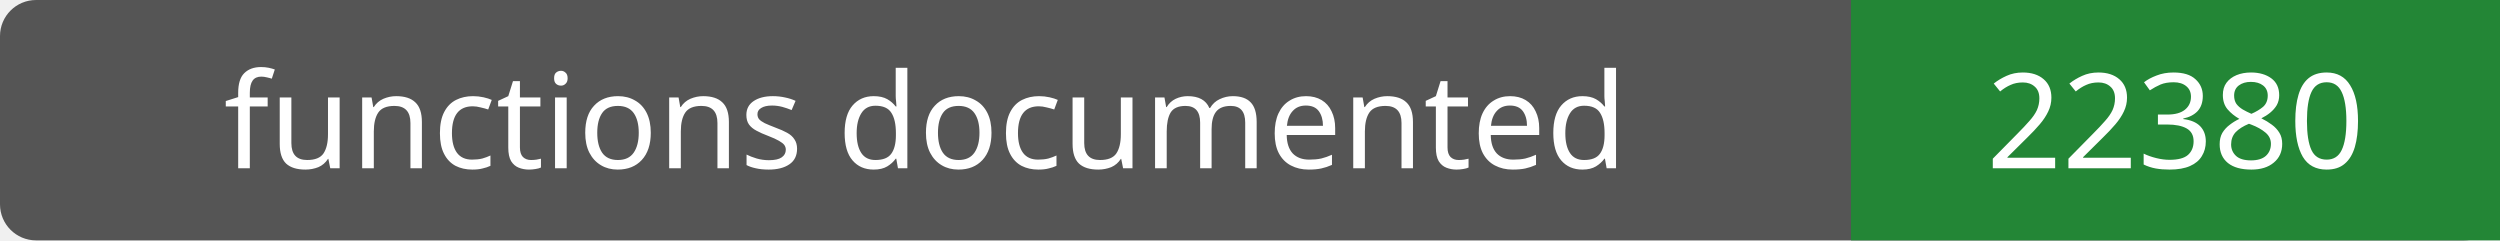
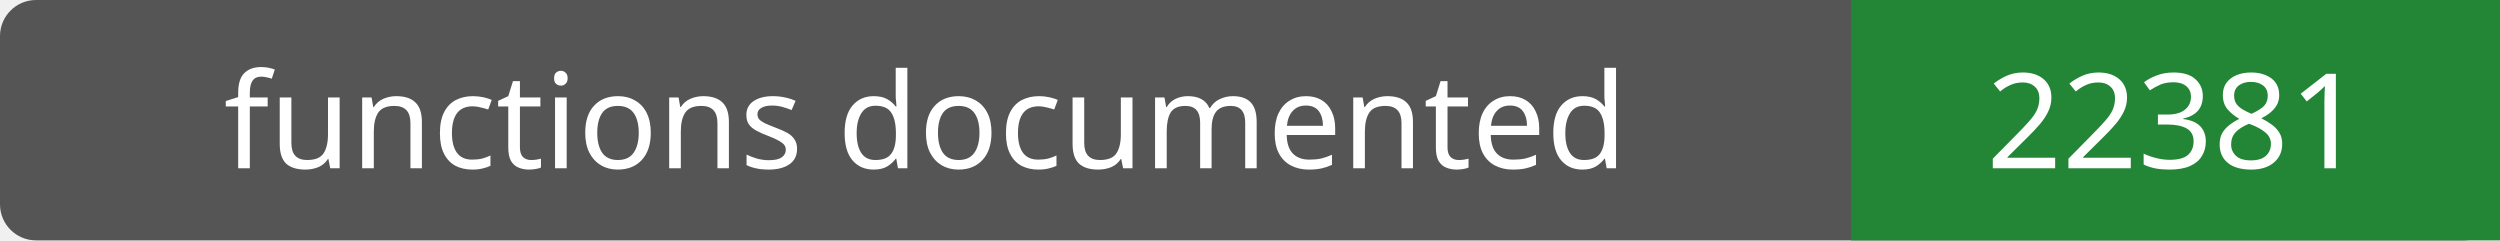
- <svg xmlns="http://www.w3.org/2000/svg" width="208" height="20" role="img" aria-label="functions documented: 22380">
+ <svg xmlns="http://www.w3.org/2000/svg" width="208" height="20" role="img" aria-label="functions documented: 22381">
  <rect width="208" height="20" rx="3" fill="#555" />
  <path fill="#238636" d="M154 0h54v20H154z" />
  <g fill="#fff" text-anchor="middle" font-family="Verdana,sans-serif" font-size="11">
    <text x="77.0" y="14">functions documented</text>
-     <text x="181.0" y="14">22380</text>
+     <text x="181.0" y="14">22381</text>
  </g>
</svg>
